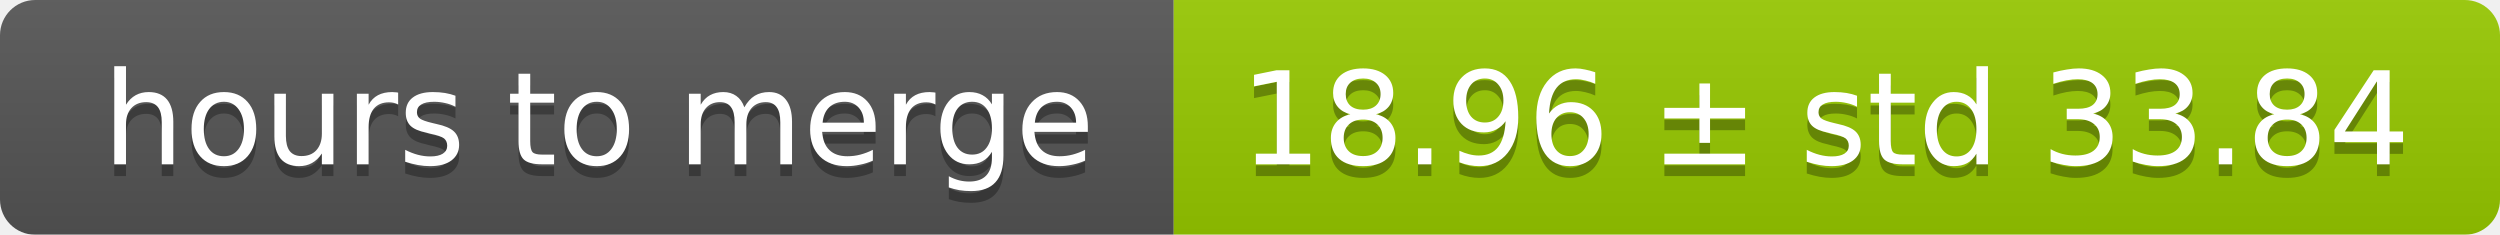
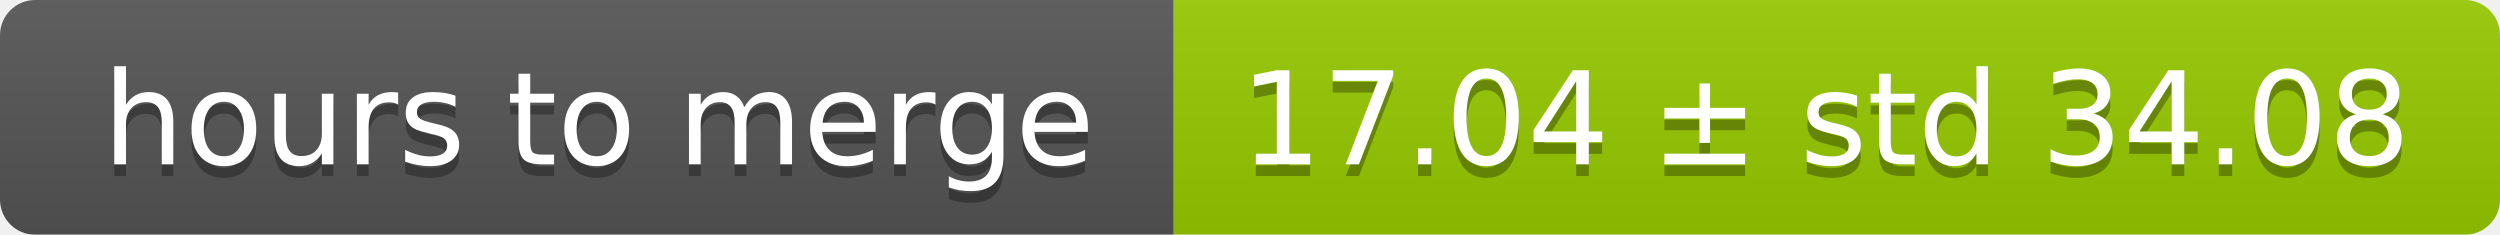
<svg xmlns="http://www.w3.org/2000/svg" width="213" height="20">
  <linearGradient id="smooth" x2="0" y2="100%">
    <stop offset="0" stop-color="#bbb" stop-opacity=".1" />
    <stop offset="1" stop-opacity=".1" />
  </linearGradient>
  <mask id="round">
    <rect width="213" height="20" rx="3" fill="#fff" />
  </mask>
  <g mask="url(#round)">
    <rect width="100" height="20" fill="#555" />
    <rect x="100" width="113" height="20" fill="#97ca00" />
    <rect width="213" height="20" fill="url(#smooth)" />
  </g>
  <g fill="#fff" text-anchor="middle" font-family="DejaVu Sans,Verdana,Geneva,sans-serif" font-size="11">
    <text x="51" y="15" fill="#010101" fill-opacity=".3">hours to merge</text>
    <text x="51" y="14">hours to merge</text>
-     <text x="155.5" y="15" fill="#010101" fill-opacity=".3">18.96 ± std 33.84</text>
-     <text x="155.5" y="14">18.96 ± std 33.84</text>
+     <text x="155.5" y="15" fill="#010101" fill-opacity=".3">17.04 ± std 34.08</text>
+     <text x="155.5" y="14">17.04 ± std 34.08</text>
  </g>
</svg>
